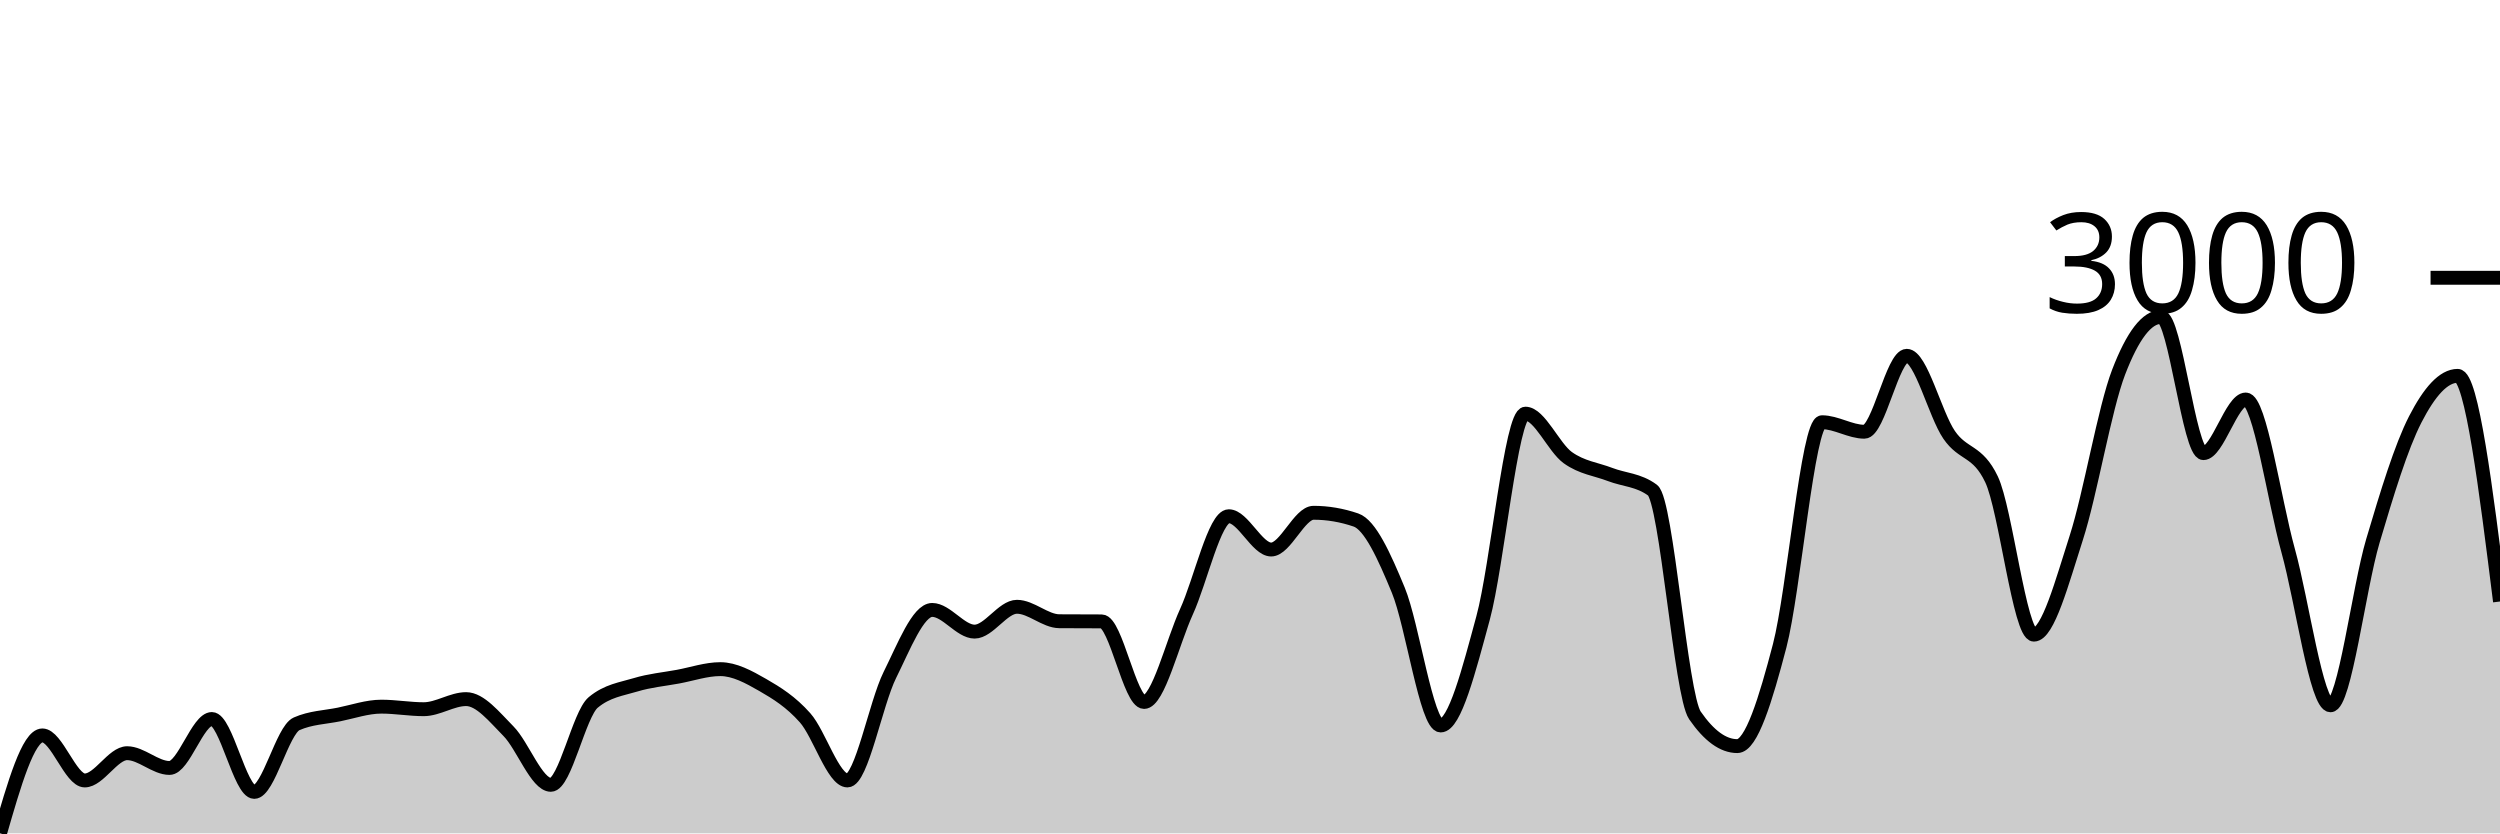
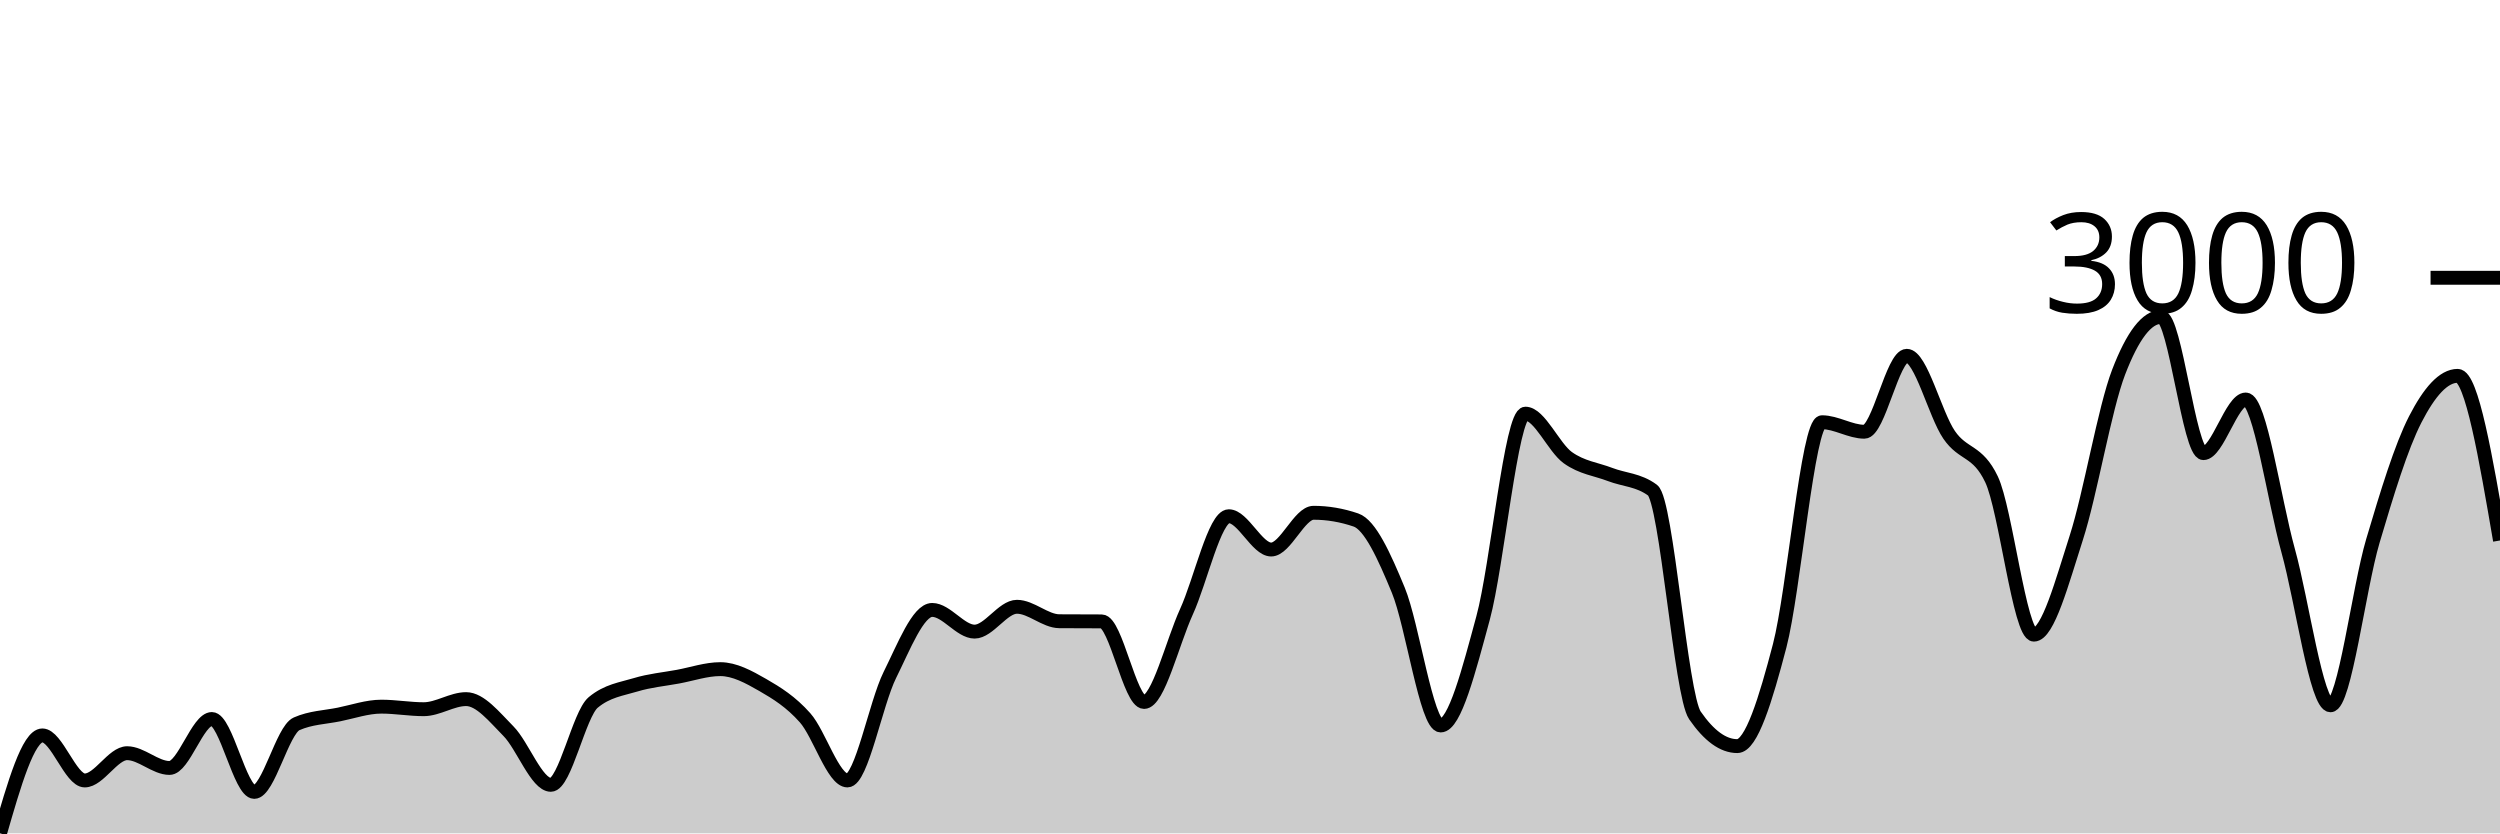
<svg xmlns="http://www.w3.org/2000/svg" viewBox="0 0 180 60">
  <g transform="translate(0,20)">
-     <path class="area" fill="rgba(0, 0, 0, 0.2)" d="M0,40C1.017,36.475,2.034,32.95,3.051,32.95C4.068,32.95,5.085,36.193,6.102,36.193C7.119,36.193,8.136,34.23,9.153,34.23C10.169,34.23,11.186,35.293,12.203,35.293C13.22,35.293,14.237,31.768,15.254,31.768C16.271,31.768,17.288,37.017,18.305,37.017C19.322,37.017,20.339,32.563,21.356,32.115C22.373,31.667,23.39,31.649,24.407,31.443C25.424,31.236,26.441,30.879,27.458,30.879C28.475,30.879,29.492,31.063,30.508,31.063C31.525,31.063,32.542,30.336,33.559,30.336C34.576,30.336,35.593,31.618,36.61,32.646C37.627,33.675,38.644,36.508,39.661,36.508C40.678,36.508,41.695,31.421,42.712,30.575C43.729,29.729,44.746,29.615,45.763,29.306C46.78,28.997,47.797,28.908,48.814,28.72C49.831,28.532,50.847,28.178,51.864,28.178C52.881,28.178,53.898,28.733,54.915,29.317C55.932,29.901,56.949,30.535,57.966,31.681C58.983,32.827,60,36.193,61.017,36.193C62.034,36.193,63.051,30.647,64.068,28.601C65.085,26.555,66.102,23.915,67.119,23.915C68.136,23.915,69.153,25.477,70.169,25.477C71.186,25.477,72.203,23.688,73.22,23.688C74.237,23.688,75.254,24.722,76.271,24.729C77.288,24.736,78.305,24.732,79.322,24.74C80.339,24.747,81.356,30.542,82.373,30.542C83.39,30.542,84.407,26.274,85.424,24.046C86.441,21.817,87.458,17.169,88.475,17.169C89.492,17.169,90.508,19.566,91.525,19.566C92.542,19.566,93.559,16.92,94.576,16.92C95.593,16.92,96.61,17.093,97.627,17.44C98.644,17.787,99.661,20.029,100.678,22.495C101.695,24.96,102.712,32.234,103.729,32.234C104.746,32.234,105.763,28.243,106.78,24.501C107.797,20.759,108.814,9.783,109.831,9.783C110.847,9.783,111.864,12.22,112.881,12.95C113.898,13.68,114.915,13.774,115.932,14.165C116.949,14.555,117.966,14.541,118.983,15.293C120,16.045,121.017,30.033,122.034,31.508C123.051,32.983,124.068,33.72,125.085,33.72C126.102,33.72,127.119,30.383,128.136,26.497C129.153,22.61,130.169,10.401,131.186,10.401C132.203,10.401,133.22,11.085,134.237,11.085C135.254,11.085,136.271,5.618,137.288,5.618C138.305,5.618,139.322,9.83,140.339,11.312C141.356,12.795,142.373,12.379,143.39,14.512C144.407,16.645,145.424,25.694,146.441,25.694C147.458,25.694,148.475,21.871,149.492,18.72C150.508,15.569,151.525,9.436,152.542,6.79C153.559,4.143,154.576,2.82,155.593,2.82C156.61,2.82,157.627,12.625,158.644,12.625C159.661,12.625,160.678,8.764,161.695,8.764C162.712,8.764,163.729,15.973,164.746,19.642C165.763,23.312,166.78,30.781,167.797,30.781C168.814,30.781,169.831,22.379,170.847,18.948C171.864,15.517,172.881,12.176,173.898,10.195C174.915,8.214,175.932,7.061,176.949,7.061C177.966,7.061,178.983,15.184,180,23.308L180,40C178.983,40,177.966,40,176.949,40C175.932,40,174.915,40,173.898,40C172.881,40,171.864,40,170.847,40C169.831,40,168.814,40,167.797,40C166.78,40,165.763,40,164.746,40C163.729,40,162.712,40,161.695,40C160.678,40,159.661,40,158.644,40C157.627,40,156.61,40,155.593,40C154.576,40,153.559,40,152.542,40C151.525,40,150.508,40,149.492,40C148.475,40,147.458,40,146.441,40C145.424,40,144.407,40,143.39,40C142.373,40,141.356,40,140.339,40C139.322,40,138.305,40,137.288,40C136.271,40,135.254,40,134.237,40C133.22,40,132.203,40,131.186,40C130.169,40,129.153,40,128.136,40C127.119,40,126.102,40,125.085,40C124.068,40,123.051,40,122.034,40C121.017,40,120,40,118.983,40C117.966,40,116.949,40,115.932,40C114.915,40,113.898,40,112.881,40C111.864,40,110.847,40,109.831,40C108.814,40,107.797,40,106.78,40C105.763,40,104.746,40,103.729,40C102.712,40,101.695,40,100.678,40C99.661,40,98.644,40,97.627,40C96.61,40,95.593,40,94.576,40C93.559,40,92.542,40,91.525,40C90.508,40,89.492,40,88.475,40C87.458,40,86.441,40,85.424,40C84.407,40,83.39,40,82.373,40C81.356,40,80.339,40,79.322,40C78.305,40,77.288,40,76.271,40C75.254,40,74.237,40,73.22,40C72.203,40,71.186,40,70.169,40C69.153,40,68.136,40,67.119,40C66.102,40,65.085,40,64.068,40C63.051,40,62.034,40,61.017,40C60,40,58.983,40,57.966,40C56.949,40,55.932,40,54.915,40C53.898,40,52.881,40,51.864,40C50.847,40,49.831,40,48.814,40C47.797,40,46.78,40,45.763,40C44.746,40,43.729,40,42.712,40C41.695,40,40.678,40,39.661,40C38.644,40,37.627,40,36.61,40C35.593,40,34.576,40,33.559,40C32.542,40,31.525,40,30.508,40C29.492,40,28.475,40,27.458,40C26.441,40,25.424,40,24.407,40C23.39,40,22.373,40,21.356,40C20.339,40,19.322,40,18.305,40C17.288,40,16.271,40,15.254,40C14.237,40,13.22,40,12.203,40C11.186,40,10.169,40,9.153,40C8.136,40,7.119,40,6.102,40C5.085,40,4.068,40,3.051,40C2.034,40,1.017,40,0,40Z" />
-     <path class="line" stroke="black" fill="none" d="M0,40C1.017,36.475,2.034,32.95,3.051,32.95C4.068,32.95,5.085,36.193,6.102,36.193C7.119,36.193,8.136,34.23,9.153,34.23C10.169,34.23,11.186,35.293,12.203,35.293C13.22,35.293,14.237,31.768,15.254,31.768C16.271,31.768,17.288,37.017,18.305,37.017C19.322,37.017,20.339,32.563,21.356,32.115C22.373,31.667,23.39,31.649,24.407,31.443C25.424,31.236,26.441,30.879,27.458,30.879C28.475,30.879,29.492,31.063,30.508,31.063C31.525,31.063,32.542,30.336,33.559,30.336C34.576,30.336,35.593,31.618,36.61,32.646C37.627,33.675,38.644,36.508,39.661,36.508C40.678,36.508,41.695,31.421,42.712,30.575C43.729,29.729,44.746,29.615,45.763,29.306C46.78,28.997,47.797,28.908,48.814,28.72C49.831,28.532,50.847,28.178,51.864,28.178C52.881,28.178,53.898,28.733,54.915,29.317C55.932,29.901,56.949,30.535,57.966,31.681C58.983,32.827,60,36.193,61.017,36.193C62.034,36.193,63.051,30.647,64.068,28.601C65.085,26.555,66.102,23.915,67.119,23.915C68.136,23.915,69.153,25.477,70.169,25.477C71.186,25.477,72.203,23.688,73.22,23.688C74.237,23.688,75.254,24.722,76.271,24.729C77.288,24.736,78.305,24.732,79.322,24.74C80.339,24.747,81.356,30.542,82.373,30.542C83.39,30.542,84.407,26.274,85.424,24.046C86.441,21.817,87.458,17.169,88.475,17.169C89.492,17.169,90.508,19.566,91.525,19.566C92.542,19.566,93.559,16.92,94.576,16.92C95.593,16.92,96.61,17.093,97.627,17.44C98.644,17.787,99.661,20.029,100.678,22.495C101.695,24.96,102.712,32.234,103.729,32.234C104.746,32.234,105.763,28.243,106.78,24.501C107.797,20.759,108.814,9.783,109.831,9.783C110.847,9.783,111.864,12.22,112.881,12.95C113.898,13.68,114.915,13.774,115.932,14.165C116.949,14.555,117.966,14.541,118.983,15.293C120,16.045,121.017,30.033,122.034,31.508C123.051,32.983,124.068,33.72,125.085,33.72C126.102,33.72,127.119,30.383,128.136,26.497C129.153,22.61,130.169,10.401,131.186,10.401C132.203,10.401,133.22,11.085,134.237,11.085C135.254,11.085,136.271,5.618,137.288,5.618C138.305,5.618,139.322,9.83,140.339,11.312C141.356,12.795,142.373,12.379,143.39,14.512C144.407,16.645,145.424,25.694,146.441,25.694C147.458,25.694,148.475,21.871,149.492,18.72C150.508,15.569,151.525,9.436,152.542,6.79C153.559,4.143,154.576,2.82,155.593,2.82C156.61,2.82,157.627,12.625,158.644,12.625C159.661,12.625,160.678,8.764,161.695,8.764C162.712,8.764,163.729,15.973,164.746,19.642C165.763,23.312,166.78,30.781,167.797,30.781C168.814,30.781,169.831,22.379,170.847,18.948C171.864,15.517,172.881,12.176,173.898,10.195C174.915,8.214,175.932,7.061,176.949,7.061C177.966,7.061,178.983,15.184,180,23.308" />
+     <path class="area" fill="rgba(0, 0, 0, 0.2)" d="M0,40C1.017,36.475,2.034,32.95,3.051,32.95C4.068,32.95,5.085,36.193,6.102,36.193C7.119,36.193,8.136,34.23,9.153,34.23C10.169,34.23,11.186,35.293,12.203,35.293C13.22,35.293,14.237,31.768,15.254,31.768C16.271,31.768,17.288,37.017,18.305,37.017C19.322,37.017,20.339,32.563,21.356,32.115C22.373,31.667,23.39,31.649,24.407,31.443C25.424,31.236,26.441,30.879,27.458,30.879C28.475,30.879,29.492,31.063,30.508,31.063C31.525,31.063,32.542,30.336,33.559,30.336C34.576,30.336,35.593,31.618,36.61,32.646C37.627,33.675,38.644,36.508,39.661,36.508C40.678,36.508,41.695,31.421,42.712,30.575C43.729,29.729,44.746,29.615,45.763,29.306C46.78,28.997,47.797,28.908,48.814,28.72C49.831,28.532,50.847,28.178,51.864,28.178C52.881,28.178,53.898,28.733,54.915,29.317C55.932,29.901,56.949,30.535,57.966,31.681C58.983,32.827,60,36.193,61.017,36.193C62.034,36.193,63.051,30.647,64.068,28.601C65.085,26.555,66.102,23.915,67.119,23.915C68.136,23.915,69.153,25.477,70.169,25.477C71.186,25.477,72.203,23.688,73.22,23.688C74.237,23.688,75.254,24.722,76.271,24.729C77.288,24.736,78.305,24.732,79.322,24.74C80.339,24.747,81.356,30.542,82.373,30.542C83.39,30.542,84.407,26.274,85.424,24.046C86.441,21.817,87.458,17.169,88.475,17.169C89.492,17.169,90.508,19.566,91.525,19.566C92.542,19.566,93.559,16.92,94.576,16.92C95.593,16.92,96.61,17.093,97.627,17.44C98.644,17.787,99.661,20.029,100.678,22.495C101.695,24.96,102.712,32.234,103.729,32.234C104.746,32.234,105.763,28.243,106.78,24.501C107.797,20.759,108.814,9.783,109.831,9.783C110.847,9.783,111.864,12.22,112.881,12.95C113.898,13.68,114.915,13.774,115.932,14.165C116.949,14.555,117.966,14.541,118.983,15.293C120,16.045,121.017,30.033,122.034,31.508C123.051,32.983,124.068,33.72,125.085,33.72C126.102,33.72,127.119,30.383,128.136,26.497C129.153,22.61,130.169,10.401,131.186,10.401C132.203,10.401,133.22,11.085,134.237,11.085C135.254,11.085,136.271,5.618,137.288,5.618C138.305,5.618,139.322,9.83,140.339,11.312C141.356,12.795,142.373,12.379,143.39,14.512C144.407,16.645,145.424,25.694,146.441,25.694C147.458,25.694,148.475,21.871,149.492,18.72C150.508,15.569,151.525,9.436,152.542,6.79C153.559,4.143,154.576,2.82,155.593,2.82C156.61,2.82,157.627,12.625,158.644,12.625C159.661,12.625,160.678,8.764,161.695,8.764C162.712,8.764,163.729,15.973,164.746,19.642C165.763,23.312,166.78,30.781,167.797,30.781C168.814,30.781,169.831,22.379,170.847,18.948C171.864,15.517,172.881,12.176,173.898,10.195C174.915,8.214,175.932,7.061,176.949,7.061C177.966,7.061,178.983,12.988,180,18.915L180,40C178.983,40,177.966,40,176.949,40C175.932,40,174.915,40,173.898,40C172.881,40,171.864,40,170.847,40C169.831,40,168.814,40,167.797,40C166.78,40,165.763,40,164.746,40C163.729,40,162.712,40,161.695,40C160.678,40,159.661,40,158.644,40C157.627,40,156.61,40,155.593,40C154.576,40,153.559,40,152.542,40C151.525,40,150.508,40,149.492,40C148.475,40,147.458,40,146.441,40C145.424,40,144.407,40,143.39,40C142.373,40,141.356,40,140.339,40C139.322,40,138.305,40,137.288,40C136.271,40,135.254,40,134.237,40C133.22,40,132.203,40,131.186,40C130.169,40,129.153,40,128.136,40C127.119,40,126.102,40,125.085,40C124.068,40,123.051,40,122.034,40C121.017,40,120,40,118.983,40C117.966,40,116.949,40,115.932,40C114.915,40,113.898,40,112.881,40C111.864,40,110.847,40,109.831,40C108.814,40,107.797,40,106.78,40C105.763,40,104.746,40,103.729,40C102.712,40,101.695,40,100.678,40C99.661,40,98.644,40,97.627,40C96.61,40,95.593,40,94.576,40C93.559,40,92.542,40,91.525,40C90.508,40,89.492,40,88.475,40C87.458,40,86.441,40,85.424,40C84.407,40,83.39,40,82.373,40C81.356,40,80.339,40,79.322,40C78.305,40,77.288,40,76.271,40C75.254,40,74.237,40,73.22,40C72.203,40,71.186,40,70.169,40C69.153,40,68.136,40,67.119,40C66.102,40,65.085,40,64.068,40C63.051,40,62.034,40,61.017,40C60,40,58.983,40,57.966,40C56.949,40,55.932,40,54.915,40C53.898,40,52.881,40,51.864,40C50.847,40,49.831,40,48.814,40C47.797,40,46.78,40,45.763,40C44.746,40,43.729,40,42.712,40C41.695,40,40.678,40,39.661,40C38.644,40,37.627,40,36.61,40C35.593,40,34.576,40,33.559,40C32.542,40,31.525,40,30.508,40C29.492,40,28.475,40,27.458,40C26.441,40,25.424,40,24.407,40C23.39,40,22.373,40,21.356,40C20.339,40,19.322,40,18.305,40C17.288,40,16.271,40,15.254,40C14.237,40,13.22,40,12.203,40C11.186,40,10.169,40,9.153,40C8.136,40,7.119,40,6.102,40C5.085,40,4.068,40,3.051,40C2.034,40,1.017,40,0,40Z" />
+     <path class="line" stroke="black" fill="none" d="M0,40C1.017,36.475,2.034,32.95,3.051,32.95C4.068,32.95,5.085,36.193,6.102,36.193C7.119,36.193,8.136,34.23,9.153,34.23C10.169,34.23,11.186,35.293,12.203,35.293C13.22,35.293,14.237,31.768,15.254,31.768C16.271,31.768,17.288,37.017,18.305,37.017C19.322,37.017,20.339,32.563,21.356,32.115C22.373,31.667,23.39,31.649,24.407,31.443C25.424,31.236,26.441,30.879,27.458,30.879C28.475,30.879,29.492,31.063,30.508,31.063C31.525,31.063,32.542,30.336,33.559,30.336C34.576,30.336,35.593,31.618,36.61,32.646C37.627,33.675,38.644,36.508,39.661,36.508C40.678,36.508,41.695,31.421,42.712,30.575C43.729,29.729,44.746,29.615,45.763,29.306C46.78,28.997,47.797,28.908,48.814,28.72C49.831,28.532,50.847,28.178,51.864,28.178C52.881,28.178,53.898,28.733,54.915,29.317C55.932,29.901,56.949,30.535,57.966,31.681C58.983,32.827,60,36.193,61.017,36.193C62.034,36.193,63.051,30.647,64.068,28.601C65.085,26.555,66.102,23.915,67.119,23.915C68.136,23.915,69.153,25.477,70.169,25.477C71.186,25.477,72.203,23.688,73.22,23.688C74.237,23.688,75.254,24.722,76.271,24.729C77.288,24.736,78.305,24.732,79.322,24.74C80.339,24.747,81.356,30.542,82.373,30.542C83.39,30.542,84.407,26.274,85.424,24.046C86.441,21.817,87.458,17.169,88.475,17.169C89.492,17.169,90.508,19.566,91.525,19.566C92.542,19.566,93.559,16.92,94.576,16.92C95.593,16.92,96.61,17.093,97.627,17.44C98.644,17.787,99.661,20.029,100.678,22.495C101.695,24.96,102.712,32.234,103.729,32.234C104.746,32.234,105.763,28.243,106.78,24.501C107.797,20.759,108.814,9.783,109.831,9.783C110.847,9.783,111.864,12.22,112.881,12.95C113.898,13.68,114.915,13.774,115.932,14.165C116.949,14.555,117.966,14.541,118.983,15.293C120,16.045,121.017,30.033,122.034,31.508C123.051,32.983,124.068,33.72,125.085,33.72C126.102,33.72,127.119,30.383,128.136,26.497C129.153,22.61,130.169,10.401,131.186,10.401C132.203,10.401,133.22,11.085,134.237,11.085C135.254,11.085,136.271,5.618,137.288,5.618C138.305,5.618,139.322,9.83,140.339,11.312C141.356,12.795,142.373,12.379,143.39,14.512C144.407,16.645,145.424,25.694,146.441,25.694C147.458,25.694,148.475,21.871,149.492,18.72C150.508,15.569,151.525,9.436,152.542,6.79C153.559,4.143,154.576,2.82,155.593,2.82C156.61,2.82,157.627,12.625,158.644,12.625C159.661,12.625,160.678,8.764,161.695,8.764C162.712,8.764,163.729,15.973,164.746,19.642C165.763,23.312,166.78,30.781,167.797,30.781C168.814,30.781,169.831,22.379,170.847,18.948C171.864,15.517,172.881,12.176,173.898,10.195C174.915,8.214,175.932,7.061,176.949,7.061C177.966,7.061,178.983,12.988,180,18.915" />
    <path class="axis-ceiling" stroke-width="1" stroke="black" fill="none" d="M175,0L180,0" />
    <text class="axis-ceiling-label" font-family="sans-serif" text-anchor="end" font-size="10px" x="170" y="2.5">3000</text>
  </g>
</svg>
